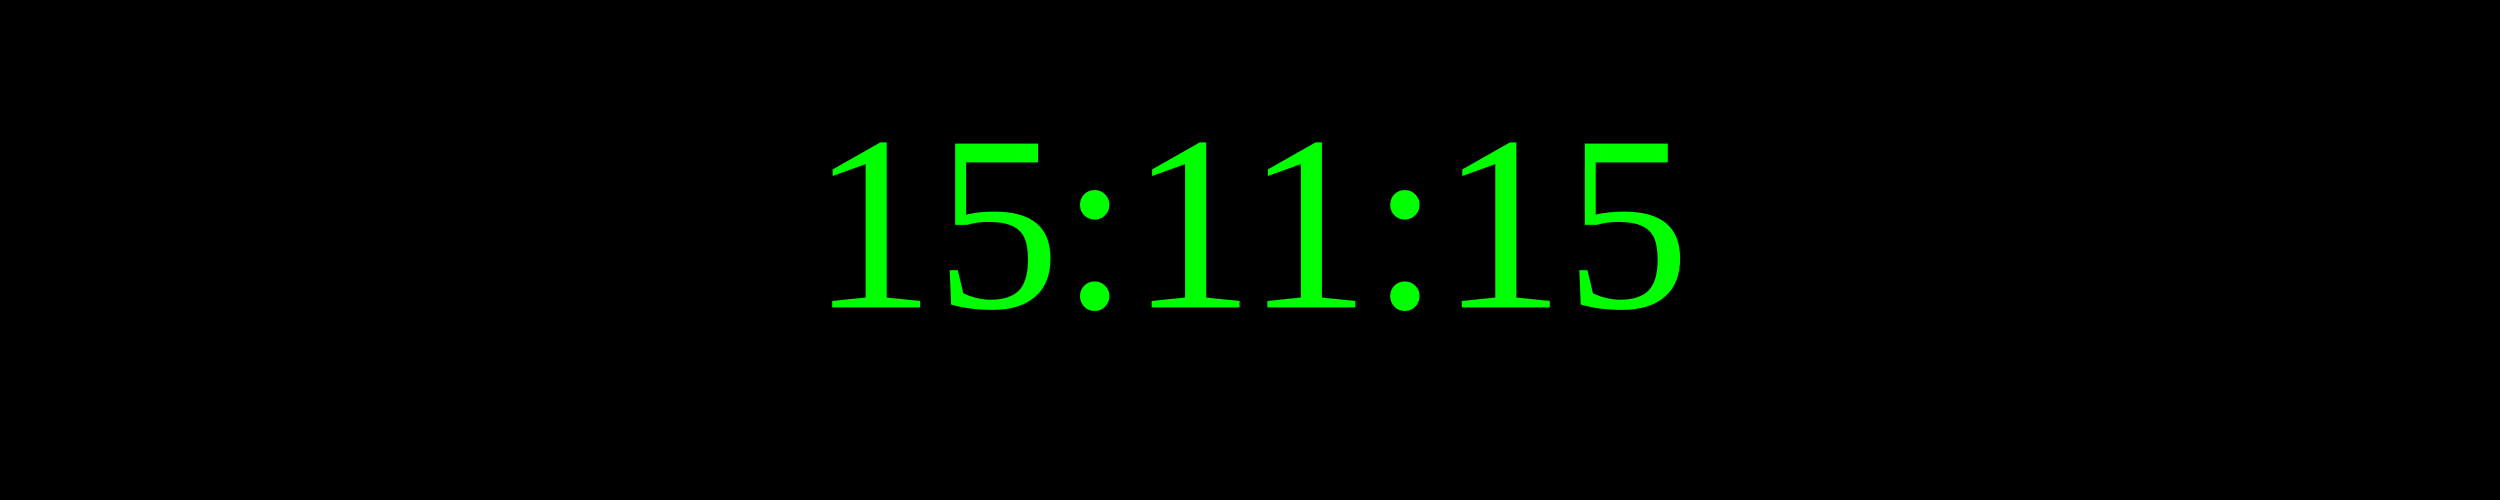
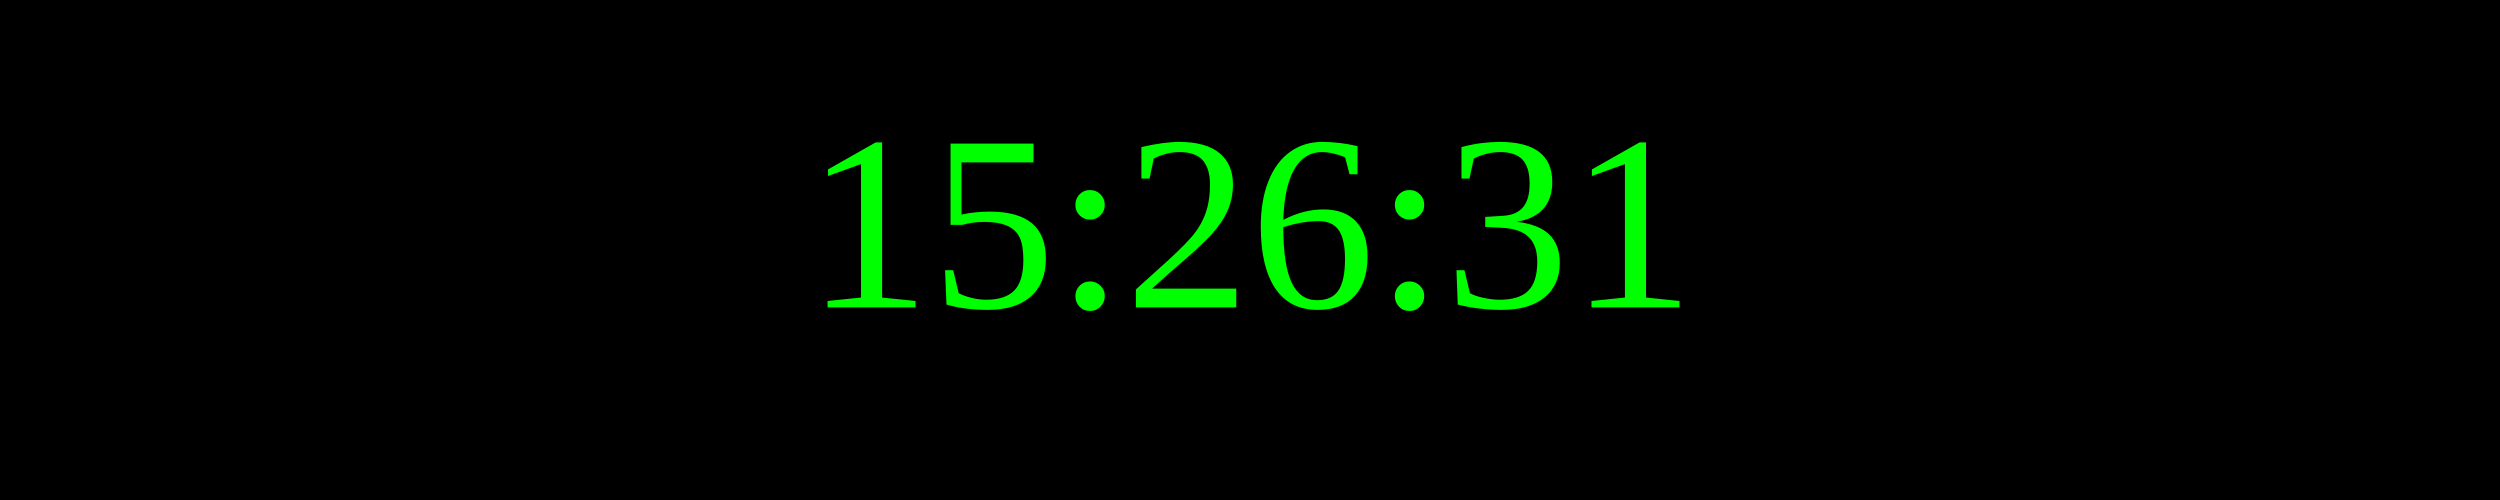
<svg xmlns="http://www.w3.org/2000/svg" width="250" height="50">
  <rect width="100%" height="100%" fill="black" />
  <text x="50%" y="50%" font-size="25" fill="lime" text-anchor="middle" dominant-baseline="middle">
- 15:11:15
+ 15:26:31
</text>
</svg>
